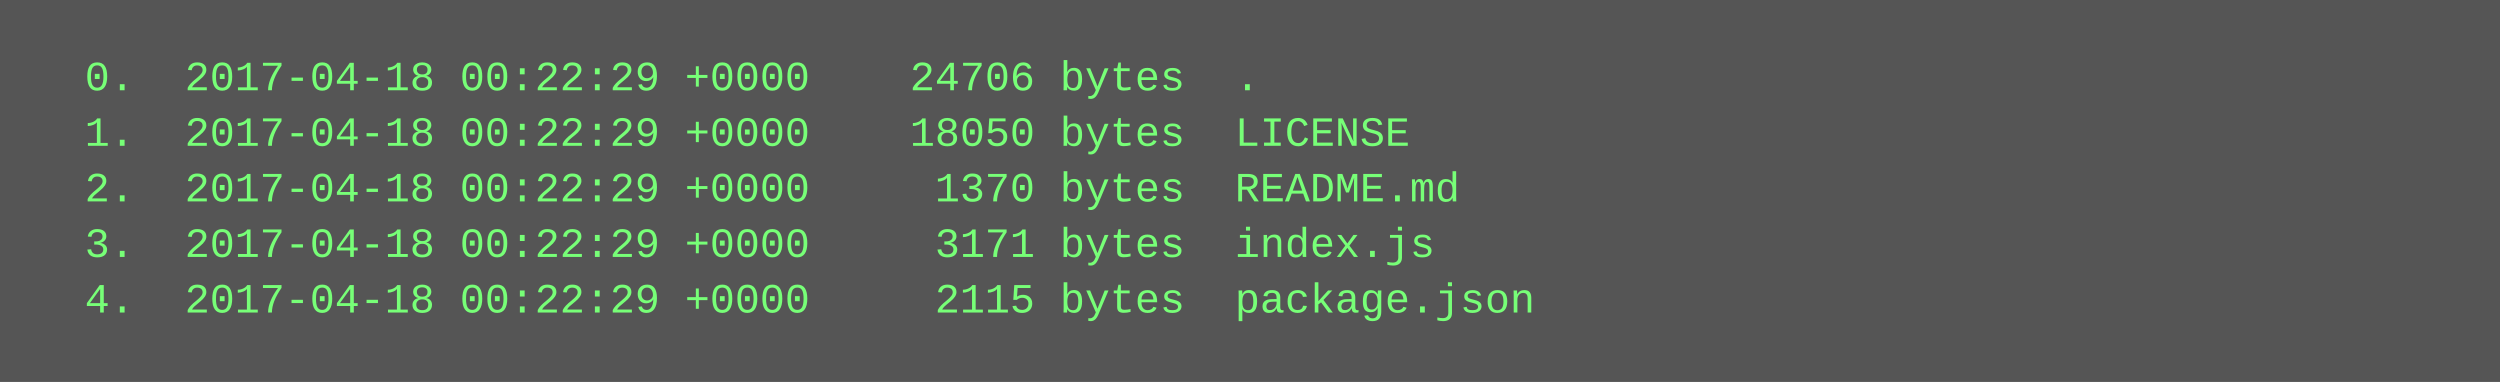
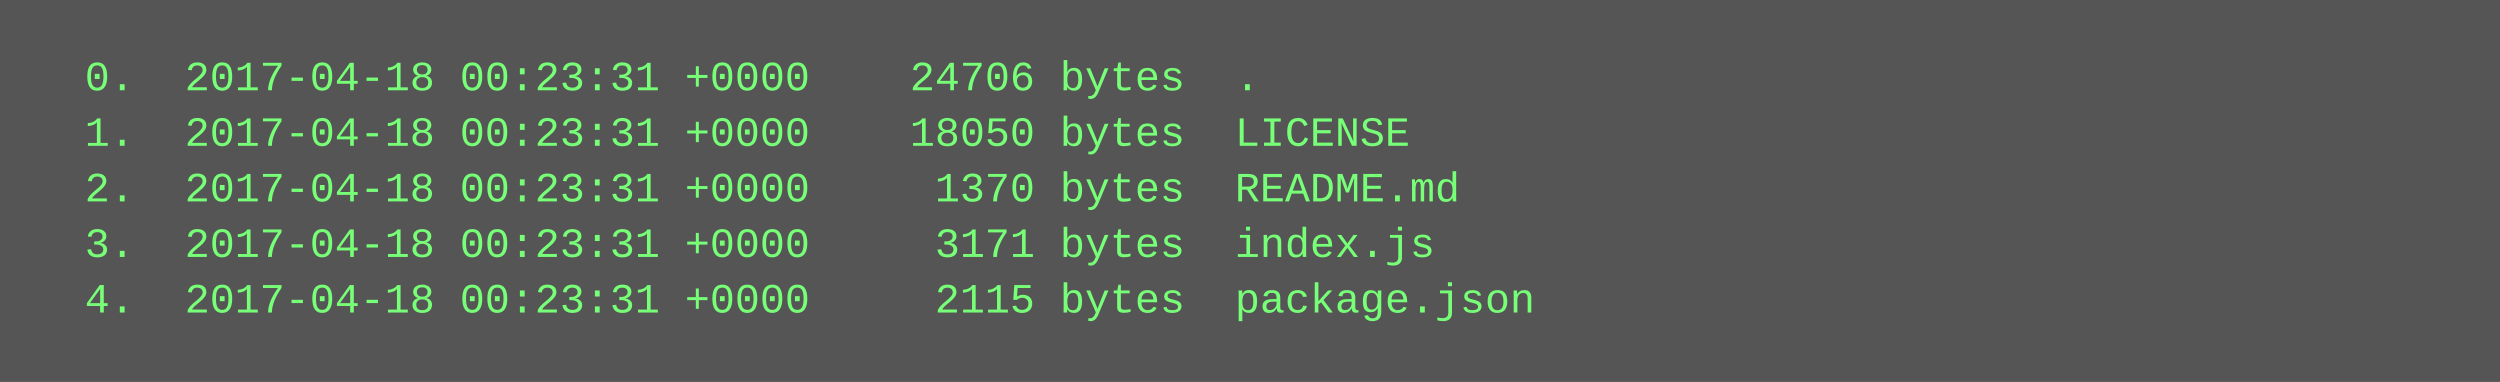
<svg xmlns="http://www.w3.org/2000/svg" height="110" width="720">
  <rect height="110" fill="#555" width="720" />
  <text fill="#7f7" font-family="Courier New" font-size="12" xml:space="preserve">
-     <tspan x="10" y="26">  0.  2017-04-18 00:22:29 +0000    24706 bytes  .</tspan>
-     <tspan x="10" y="42">  1.  2017-04-18 00:22:29 +0000    18050 bytes  LICENSE</tspan>
-     <tspan x="10" y="58">  2.  2017-04-18 00:22:29 +0000     1370 bytes  README.md</tspan>
-     <tspan x="10" y="74">  3.  2017-04-18 00:22:29 +0000     3171 bytes  index.js</tspan>
-     <tspan x="10" y="90">  4.  2017-04-18 00:22:29 +0000     2115 bytes  package.json</tspan>
+     <tspan x="10" y="26">  0.  2017-04-18 00:23:31 +0000    24706 bytes  .</tspan>
+     <tspan x="10" y="42">  1.  2017-04-18 00:23:31 +0000    18050 bytes  LICENSE</tspan>
+     <tspan x="10" y="58">  2.  2017-04-18 00:23:31 +0000     1370 bytes  README.md</tspan>
+     <tspan x="10" y="74">  3.  2017-04-18 00:23:31 +0000     3171 bytes  index.js</tspan>
+     <tspan x="10" y="90">  4.  2017-04-18 00:23:31 +0000     2115 bytes  package.json</tspan>
  </text>
</svg>
